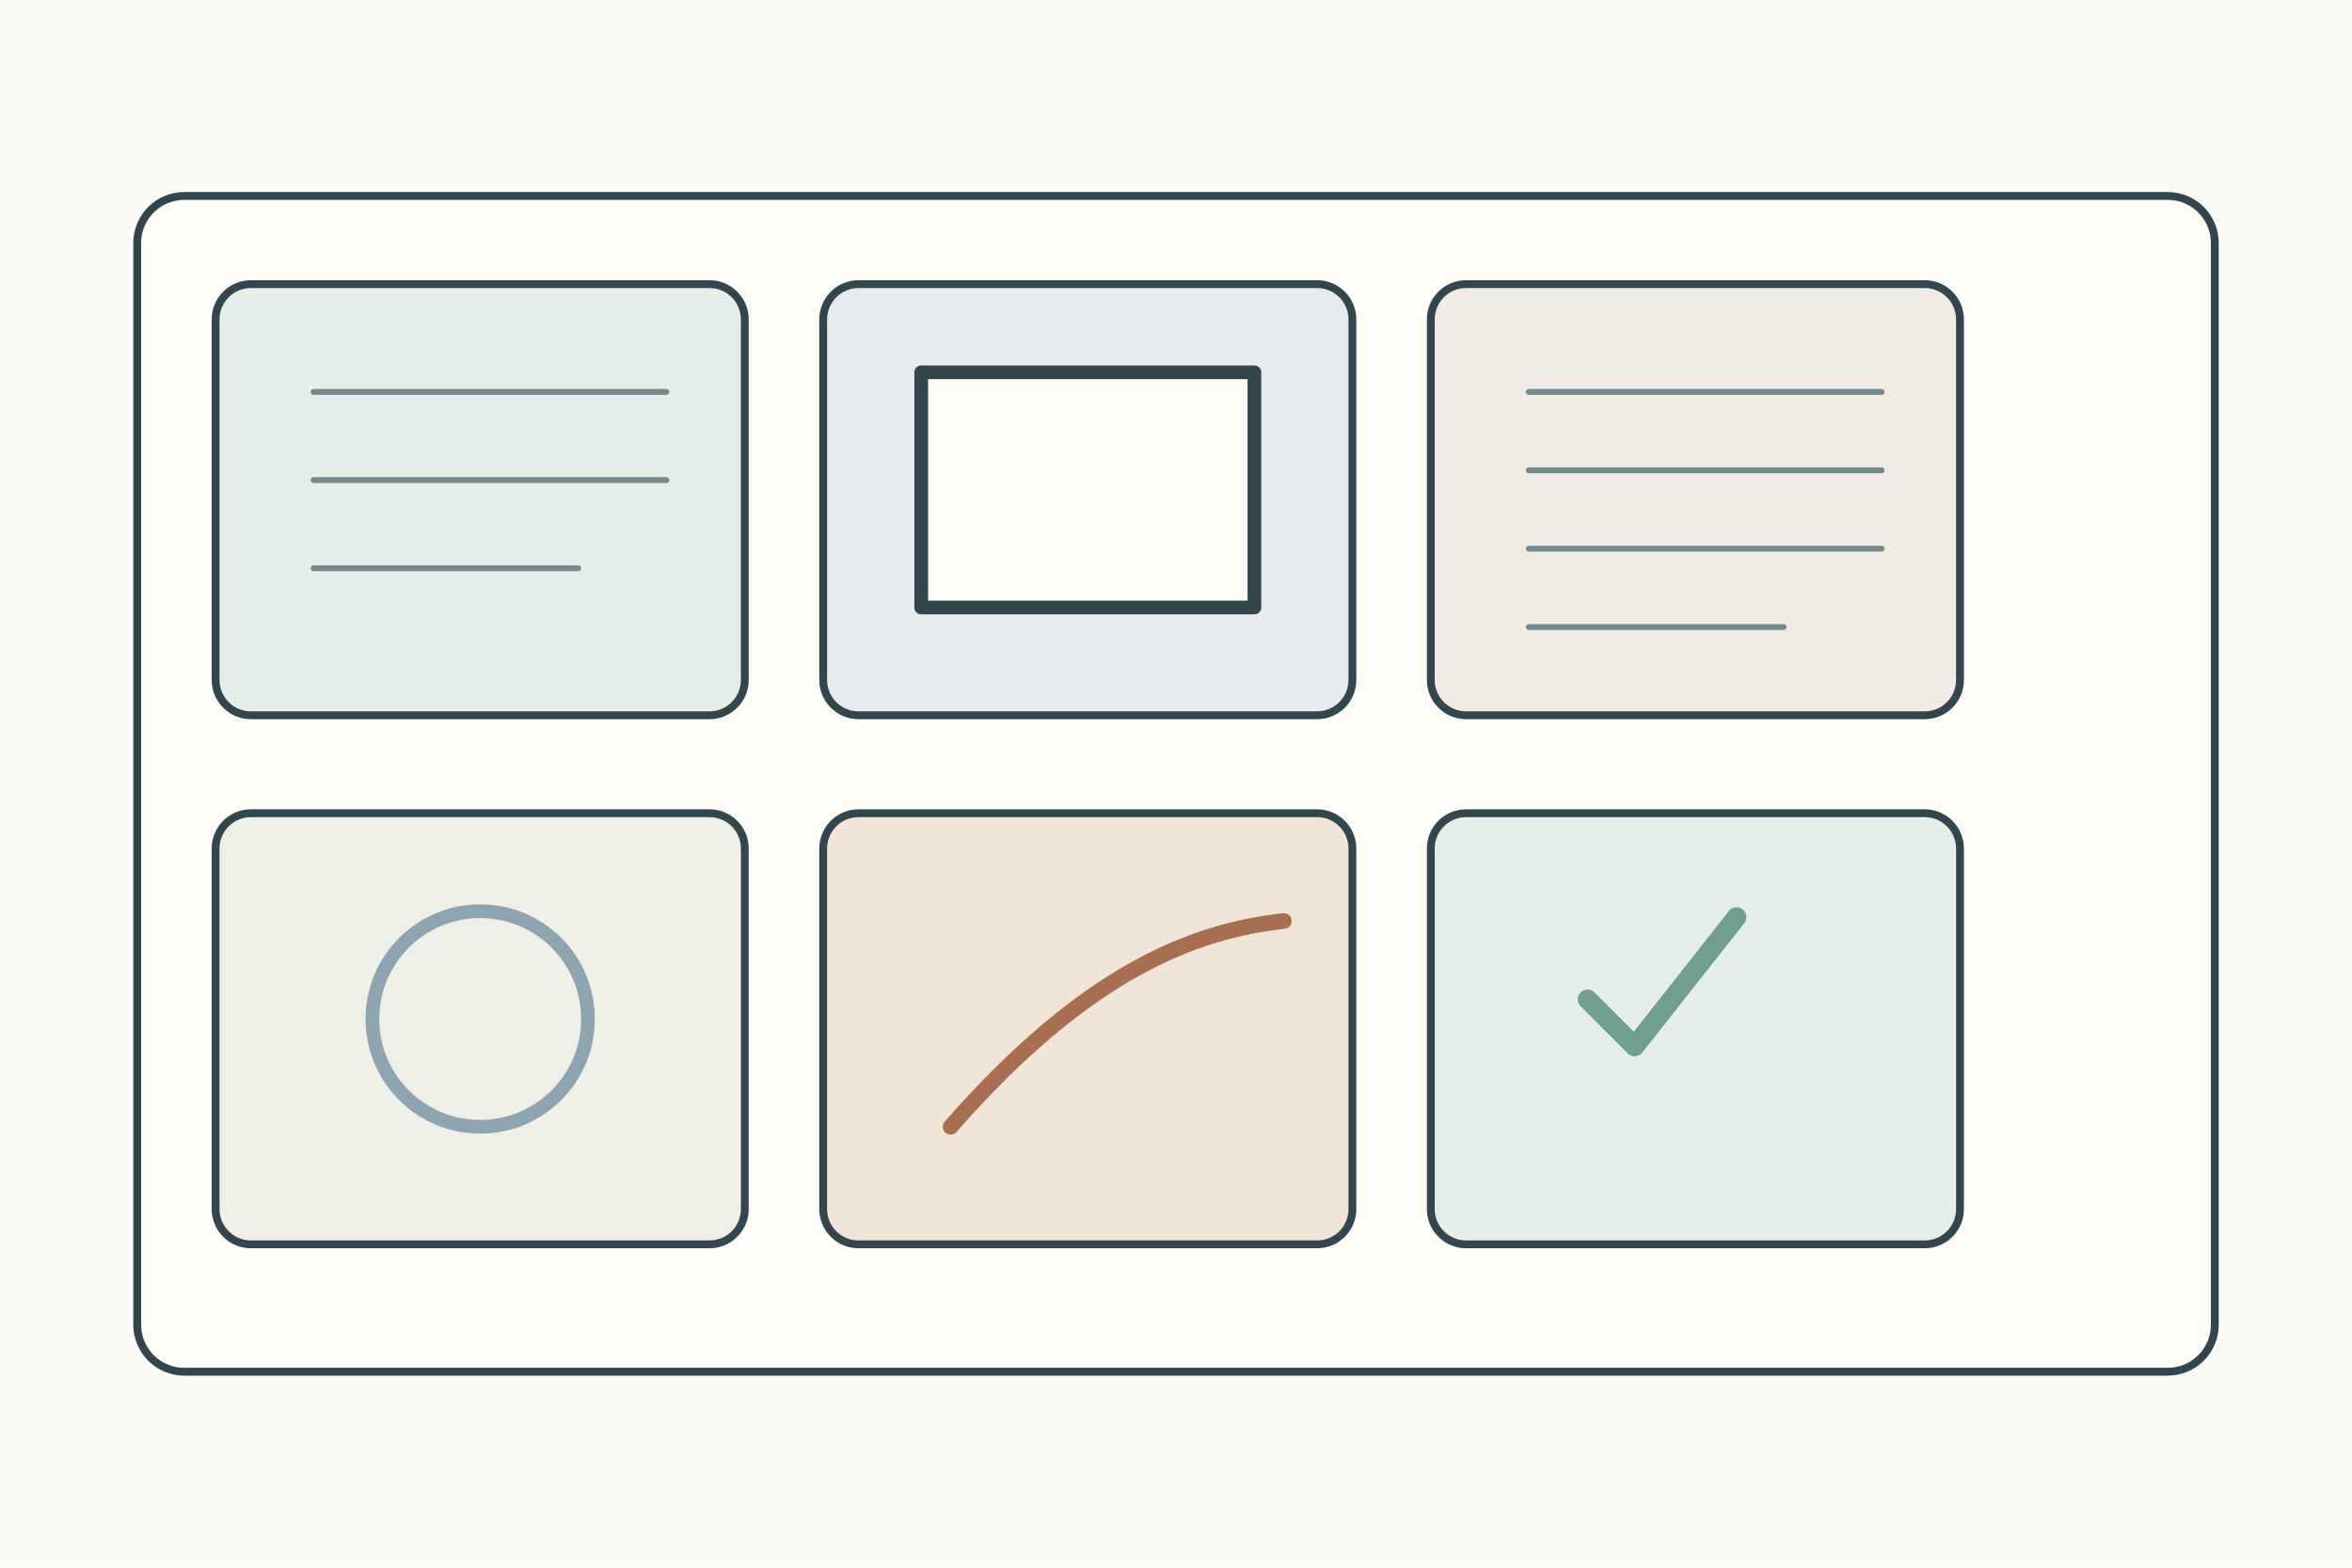
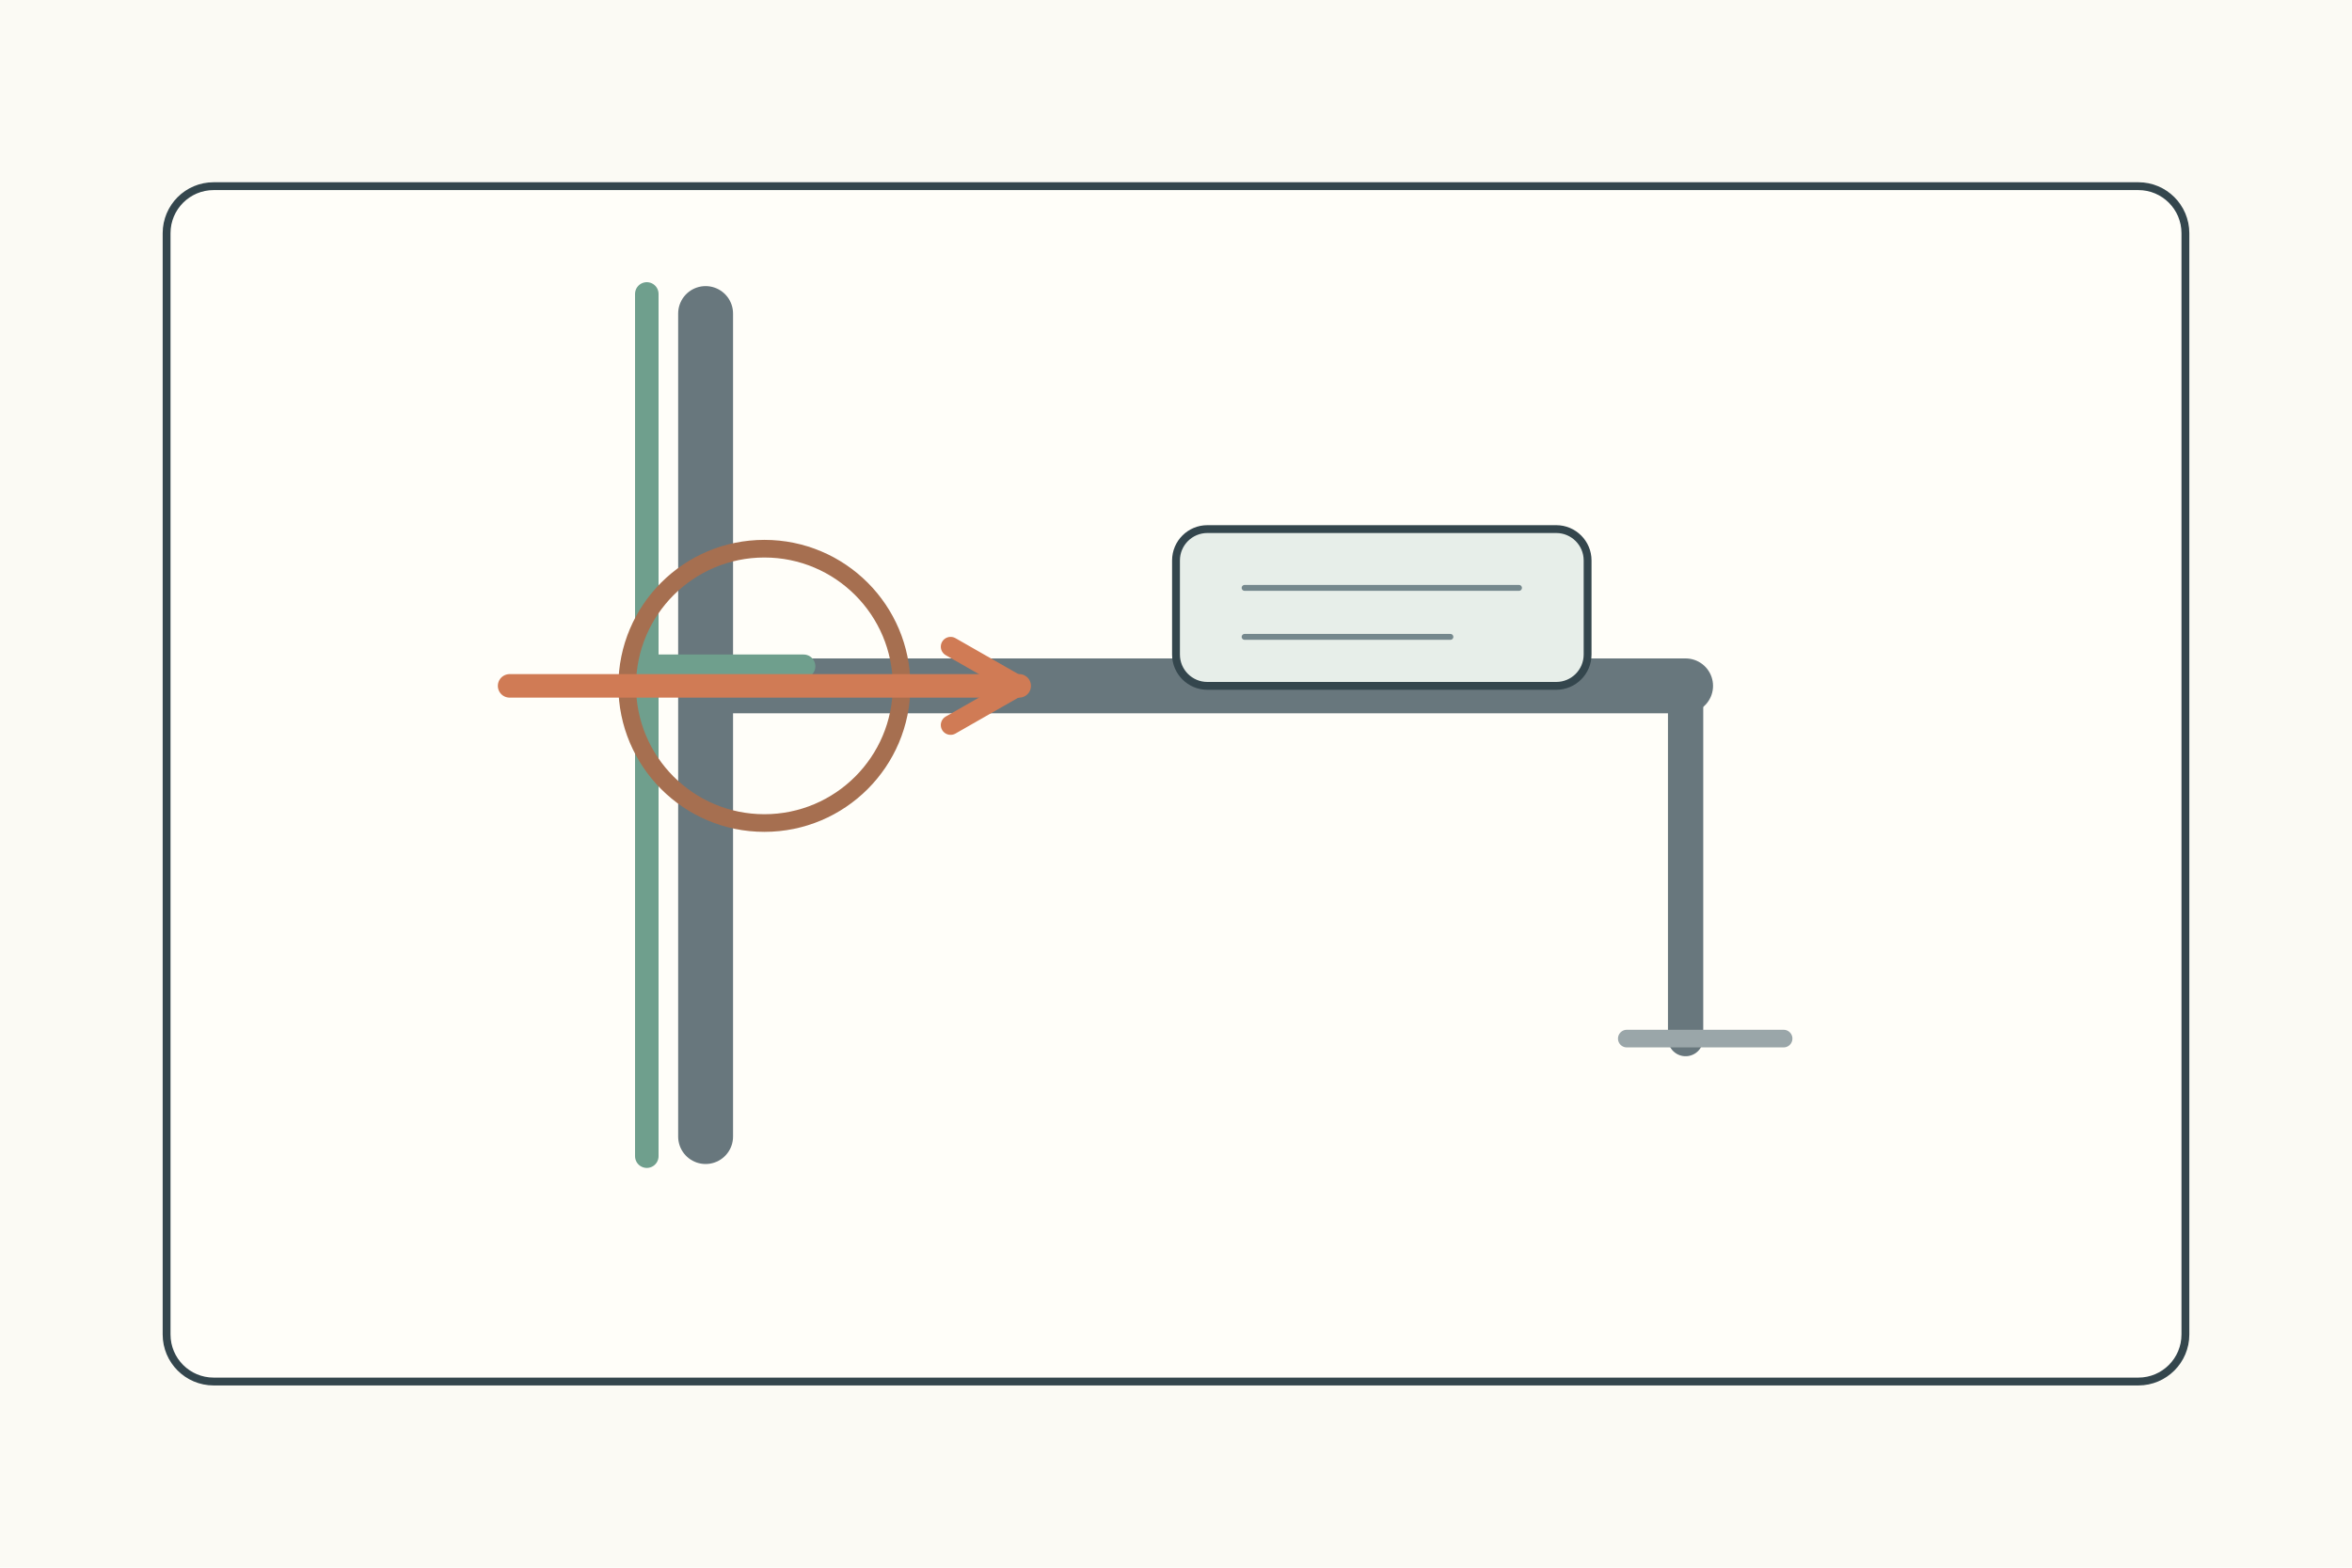
<svg xmlns="http://www.w3.org/2000/svg" width="1200" height="800">
  <rect width="1200" height="800" fill="#fbfaf4" />
  <g stroke="#34464d" stroke-width="4" fill="none" stroke-linecap="round" stroke-linejoin="round">
-     <rect x="70" y="100" width="1060" height="600" rx="24" fill="#fffef9" />
-     <g transform="translate(110 145)">
-       <g>
-         <rect width="270" height="220" rx="18" fill="#e5eee8" />
-         <path d="M50 55h180M50 100h180M50 145h135" stroke="#75888d" stroke-width="3" />
-       </g>
-       <g transform="translate(310 0)">
-         <rect width="270" height="220" rx="18" fill="#e7ebef" />
-         <rect x="50" y="45" width="170" height="120" fill="#fffef9" stroke-width="7" />
-       </g>
-       <g transform="translate(620 0)">
-         <rect width="270" height="220" rx="18" fill="#f0ece5" />
-         <path d="M50 55h180M50 95h180M50 135h180M50 175h130" stroke="#75888d" stroke-width="3" />
-       </g>
-       <g transform="translate(0 270)">
-         <rect width="270" height="220" rx="18" fill="#eef0e8" />
-         <circle cx="135" cy="105" r="55" fill="none" stroke="#8ea4b0" stroke-width="7" />
-       </g>
-       <g transform="translate(310 270)">
-         <rect width="270" height="220" rx="18" fill="#f0e5d7" />
-         <path d="M65 160c70-80 125-100 170-105" stroke="#a66f50" stroke-width="8" />
-       </g>
-       <g transform="translate(620 270)">
-         <rect width="270" height="220" rx="18" fill="#e5eee8" />
-         <path d="M80 95l24 24 52-66" stroke="#6f9f8d" stroke-width="10" />
-       </g>
-     </g>
+     <rect x="85" y="95" width="1030" height="610" rx="24" fill="#fffef9" />
+     <path d="M360 160v420" stroke="#68777d" stroke-width="28" />
+     <path d="M360 350h500" stroke="#68777d" stroke-width="28" />
+     <path d="M330 150v440" stroke="#6f9f8d" stroke-width="12" />
+     <path d="M330 340h80" stroke="#6f9f8d" stroke-width="12" />
+     <circle cx="390" cy="350" r="70" fill="none" stroke="#a66f50" stroke-width="9" />
+     <path d="M260 350h260" stroke="#d07b55" stroke-width="12" />
+     <path d="M485 330l35 20-35 20" stroke="#d07b55" stroke-width="10" />
+     <rect x="600" y="270" width="210" height="80" rx="16" fill="#e7eee9" />
+     <path d="M635 300h140M635 325h105" stroke="#75888d" stroke-width="3" />
+     <path d="M860 350v180" stroke="#68777d" stroke-width="18" />
+     <path d="M830 530h80" stroke="#9aa6a9" stroke-width="9" />
  </g>
</svg>
